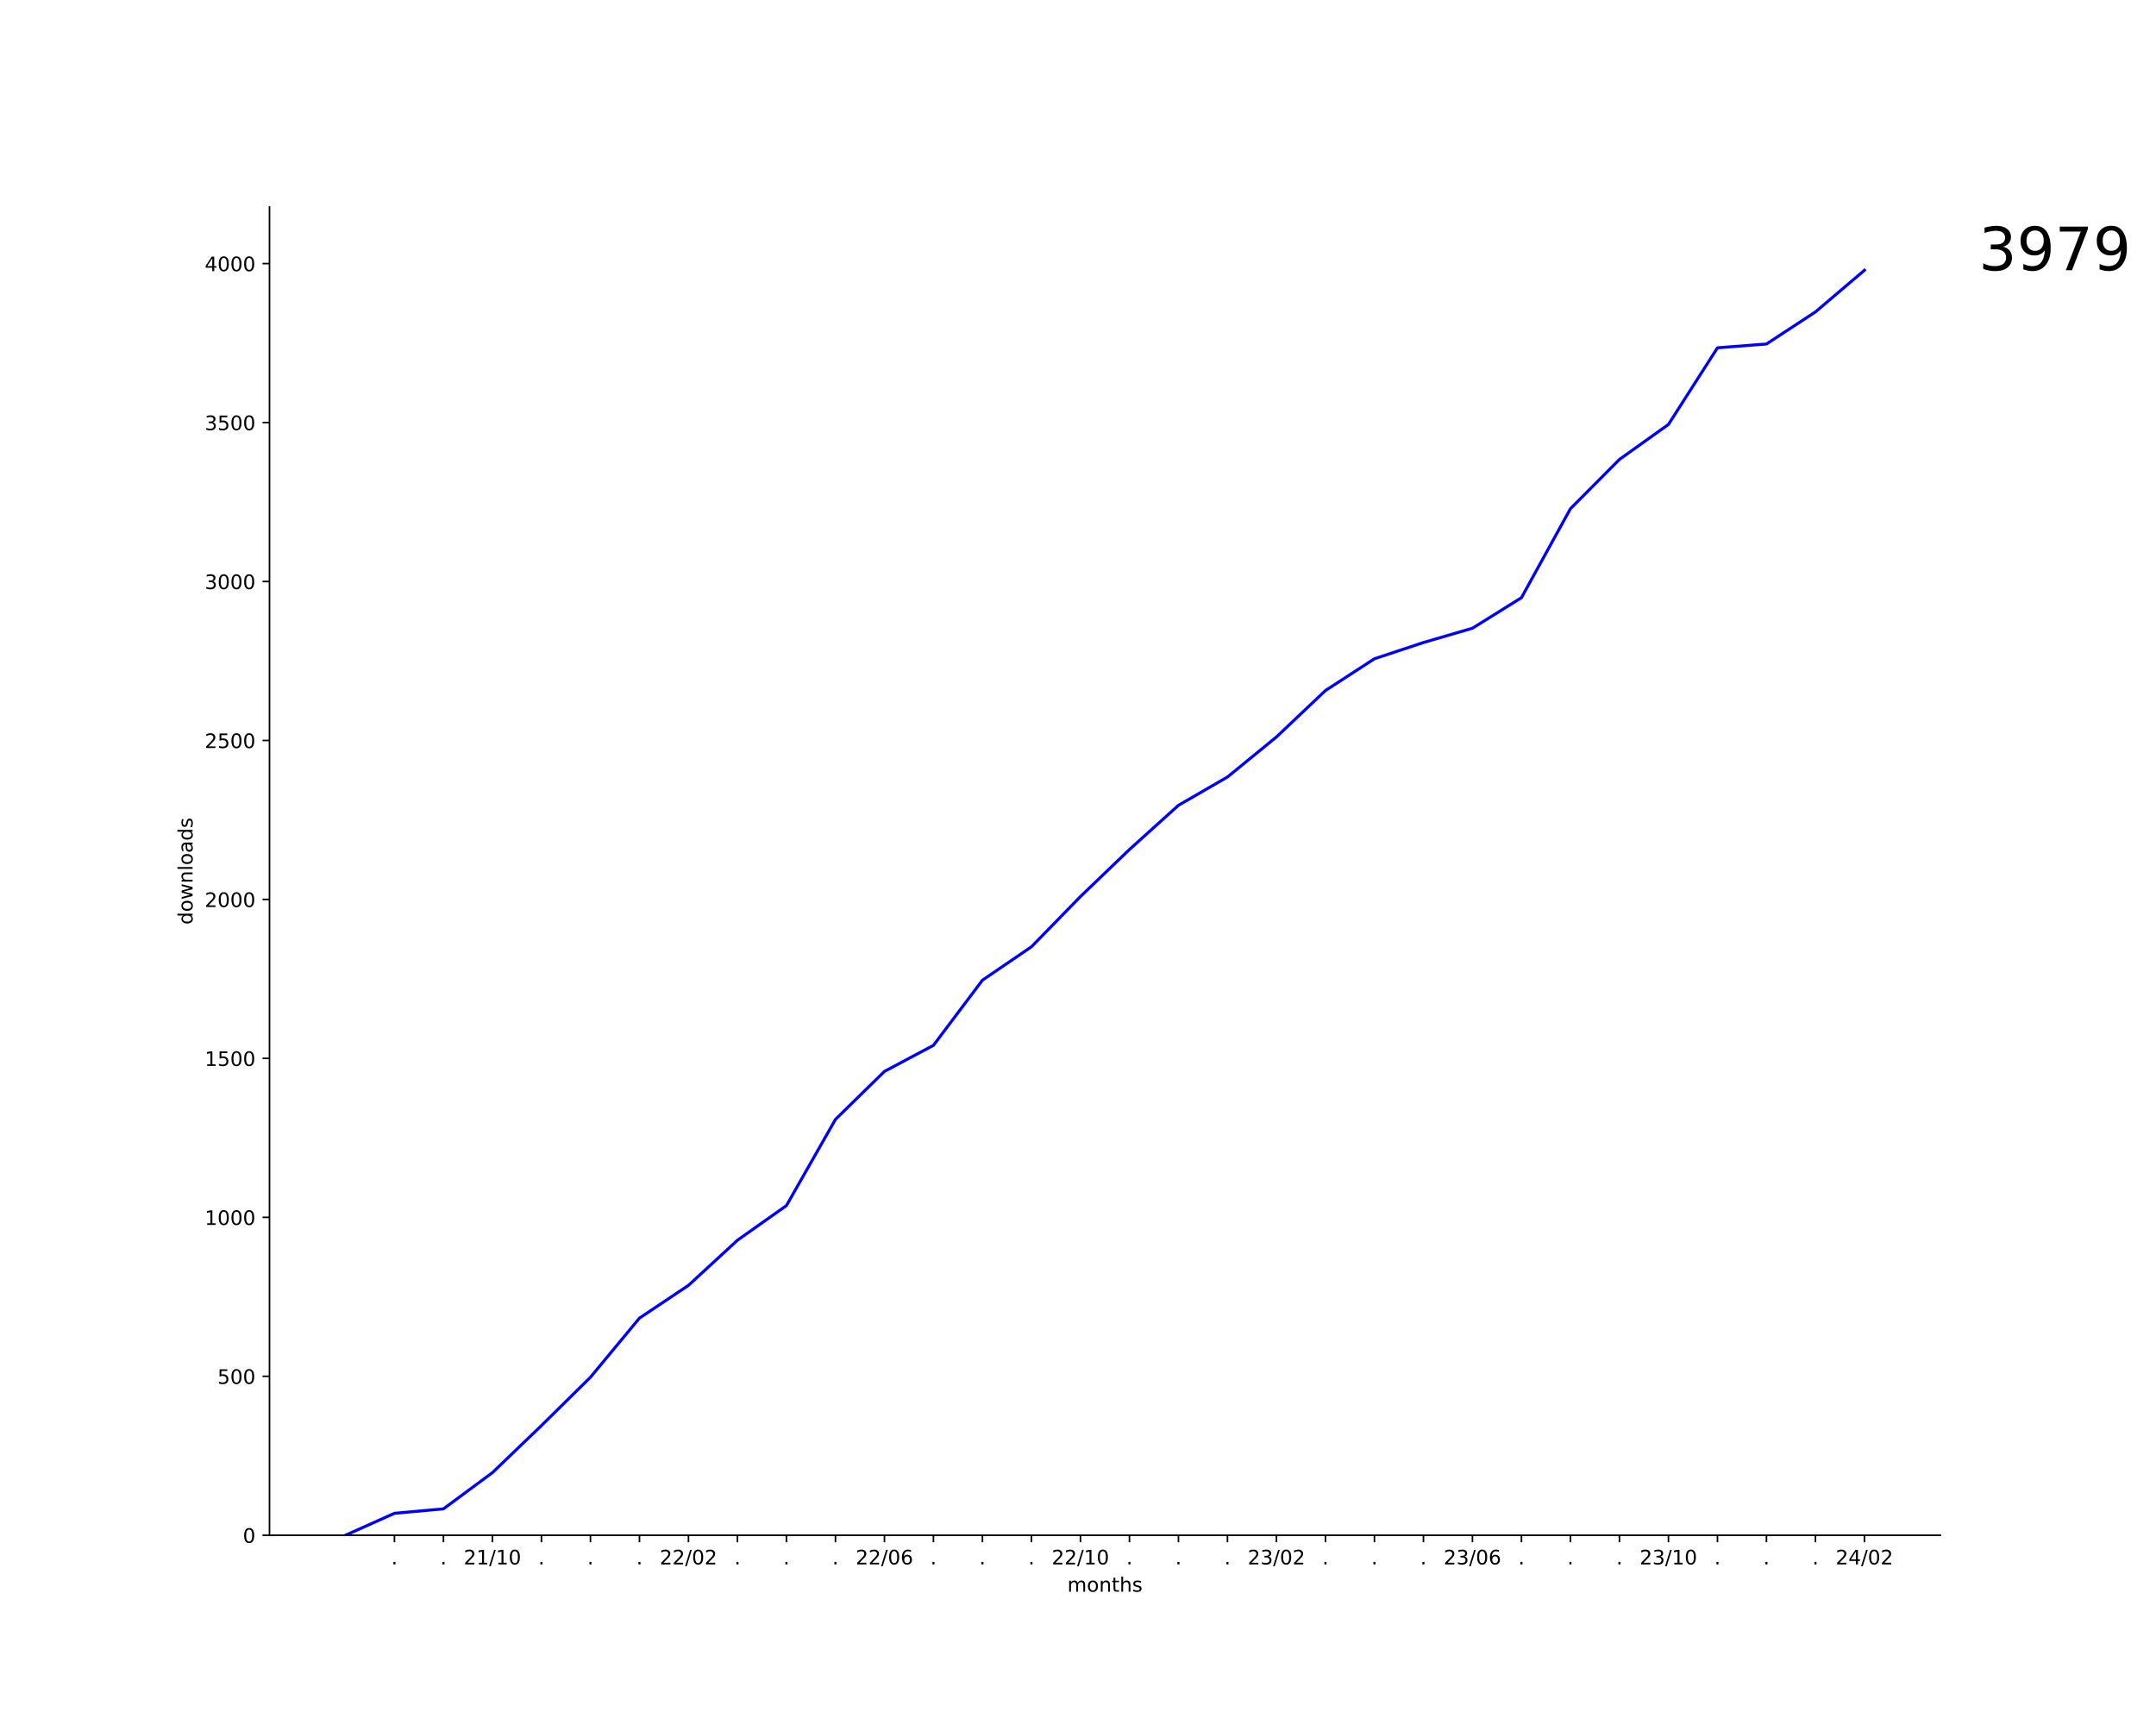
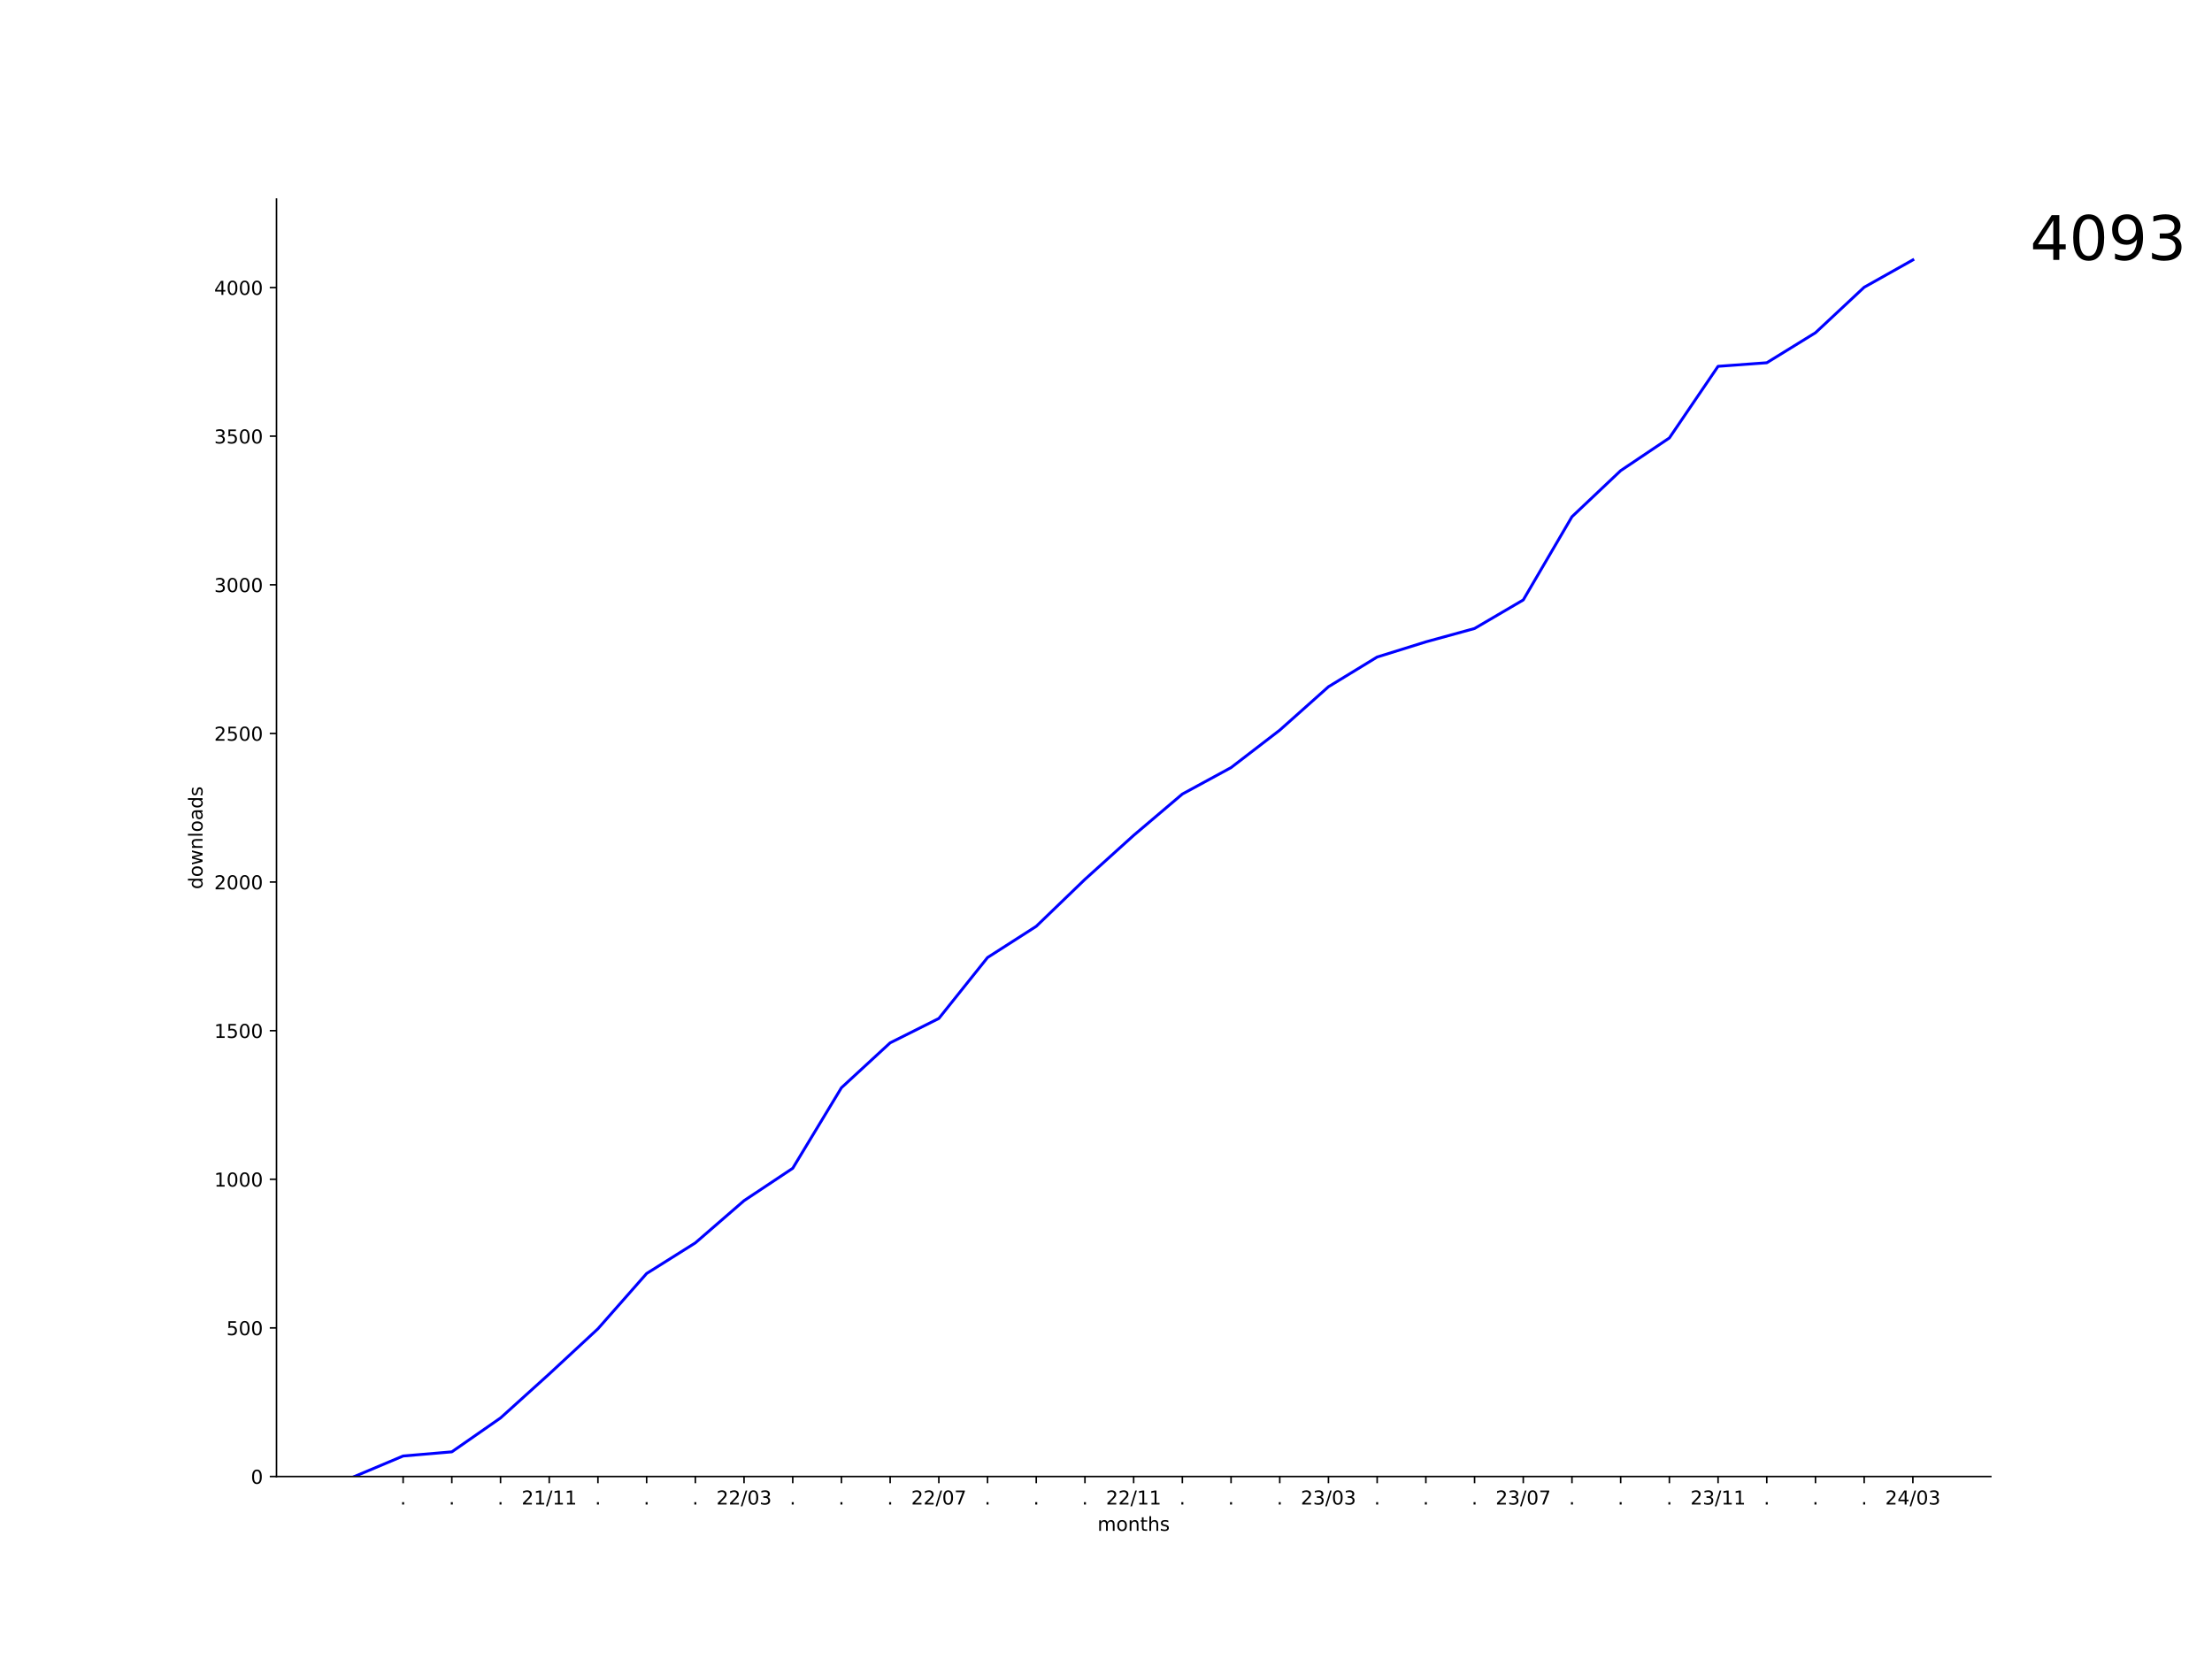
- <svg xmlns="http://www.w3.org/2000/svg" xmlns:xlink="http://www.w3.org/1999/xlink" width="1080pt" height="864pt" viewBox="0 0 1080 864" version="1.1">
+ <svg xmlns="http://www.w3.org/2000/svg" xmlns:xlink="http://www.w3.org/1999/xlink" width="1152pt" height="864pt" viewBox="0 0 1152 864" version="1.1">
  <defs>
    <style type="text/css">*{stroke-linejoin: round; stroke-linecap: butt}</style>
  </defs>
  <g id="figure_1">
    <g id="patch_1">
-       <path d="M 0 864  L 1080 864  L 1080 0  L 0 0  z " style="fill: #ffffff" />
+       <path d="M 0 864  L 1152 864  L 1152 0  L 0 0  z " style="fill: #ffffff" />
    </g>
    <g id="axes_1">
      <g id="patch_2">
-         <path d="M 135 768.96  L 972 768.96  L 972 103.68  L 135 103.68  z " style="fill: #ffffff" />
+         <path d="M 144 768.96  L 1036.8 768.96  L 1036.8 103.68  L 144 103.68  z " style="fill: #ffffff" />
      </g>
      <g id="matplotlib.axis_1">
        <g id="xtick_1">
          <g id="line2d_1">
            <defs>
-               <path id="m85354a1a04" d="M 0 0  L 0 3.5  " style="stroke: #000000; stroke-width: 0.8" />
+               <path id="mbe07c92435" d="M 0 0  L 0 3.5  " style="stroke: #000000; stroke-width: 0.8" />
            </defs>
            <g>
-               <use xlink:href="#m85354a1a04" x="197.591" y="768.96" style="stroke: #000000; stroke-width: 0.8" />
+               <use xlink:href="#mbe07c92435" x="209.945" y="768.96" style="stroke: #000000; stroke-width: 0.8" />
            </g>
          </g>
          <g id="text_1">
-             <g transform="translate(196.0018 783.5584) scale(0.1 -0.1)">
+             <g transform="translate(208.3564 783.5584) scale(0.1 -0.1)">
              <defs>
                <path id="DejaVuSans-2e" d="M 684 794  L 1344 794  L 1344 0  L 684 0  L 684 794  z " transform="scale(0.015625)" />
              </defs>
              <use xlink:href="#DejaVuSans-2e" />
            </g>
          </g>
        </g>
        <g id="xtick_2">
          <g id="line2d_2">
            <g>
-               <use xlink:href="#m85354a1a04" x="222.136" y="768.96" style="stroke: #000000; stroke-width: 0.8" />
+               <use xlink:href="#mbe07c92435" x="235.309" y="768.96" style="stroke: #000000; stroke-width: 0.8" />
            </g>
          </g>
          <g id="text_2">
-             <g transform="translate(220.5473 783.5584) scale(0.1 -0.1)">
+             <g transform="translate(233.72 783.5584) scale(0.1 -0.1)">
              <use xlink:href="#DejaVuSans-2e" />
            </g>
          </g>
        </g>
        <g id="xtick_3">
          <g id="line2d_3">
            <g>
-               <use xlink:href="#m85354a1a04" x="246.682" y="768.96" style="stroke: #000000; stroke-width: 0.8" />
+               <use xlink:href="#mbe07c92435" x="260.673" y="768.96" style="stroke: #000000; stroke-width: 0.8" />
            </g>
          </g>
          <g id="text_3">
-             <g transform="translate(232.2724 783.5584) scale(0.1 -0.1)">
+             <g transform="translate(259.0837 783.5584) scale(0.1 -0.1)">
+               <use xlink:href="#DejaVuSans-2e" />
+             </g>
+           </g>
+         </g>
+         <g id="xtick_4">
+           <g id="line2d_4">
+             <g>
+               <use xlink:href="#mbe07c92435" x="286.036" y="768.96" style="stroke: #000000; stroke-width: 0.8" />
+             </g>
+           </g>
+           <g id="text_4">
+             <g transform="translate(271.627 783.5584) scale(0.1 -0.1)">
              <defs>
                <path id="DejaVuSans-32" d="M 1228 531  L 3431 531  L 3431 0  L 469 0  L 469 531  Q 828 903 1448 1529  Q 2069 2156 2228 2338  Q 2531 2678 2651 2914  Q 2772 3150 2772 3378  Q 2772 3750 2511 3984  Q 2250 4219 1831 4219  Q 1534 4219 1204 4116  Q 875 4013 500 3803  L 500 4441  Q 881 4594 1212 4672  Q 1544 4750 1819 4750  Q 2544 4750 2975 4387  Q 3406 4025 3406 3419  Q 3406 3131 3298 2873  Q 3191 2616 2906 2266  Q 2828 2175 2409 1742  Q 1991 1309 1228 531  z " transform="scale(0.015625)" />
                <path id="DejaVuSans-31" d="M 794 531  L 1825 531  L 1825 4091  L 703 3866  L 703 4441  L 1819 4666  L 2450 4666  L 2450 531  L 3481 531  L 3481 0  L 794 0  L 794 531  z " transform="scale(0.015625)" />
                <path id="DejaVuSans-2f" d="M 1625 4666  L 2156 4666  L 531 -594  L 0 -594  L 1625 4666  z " transform="scale(0.015625)" />
-                 <path id="DejaVuSans-30" d="M 2034 4250  Q 1547 4250 1301 3770  Q 1056 3291 1056 2328  Q 1056 1369 1301 889  Q 1547 409 2034 409  Q 2525 409 2770 889  Q 3016 1369 3016 2328  Q 3016 3291 2770 3770  Q 2525 4250 2034 4250  z M 2034 4750  Q 2819 4750 3233 4129  Q 3647 3509 3647 2328  Q 3647 1150 3233 529  Q 2819 -91 2034 -91  Q 1250 -91 836 529  Q 422 1150 422 2328  Q 422 3509 836 4129  Q 1250 4750 2034 4750  z " transform="scale(0.015625)" />
              </defs>
              <use xlink:href="#DejaVuSans-32" />
              <use xlink:href="#DejaVuSans-31" x="63.623" />
              <use xlink:href="#DejaVuSans-2f" x="127.246" />
              <use xlink:href="#DejaVuSans-31" x="160.938" />
-               <use xlink:href="#DejaVuSans-30" x="224.561" />
-             </g>
-           </g>
-         </g>
-         <g id="xtick_4">
-           <g id="line2d_4">
-             <g>
-               <use xlink:href="#m85354a1a04" x="271.227" y="768.96" style="stroke: #000000; stroke-width: 0.8" />
-             </g>
-           </g>
-           <g id="text_4">
-             <g transform="translate(269.6382 783.5584) scale(0.1 -0.1)">
-               <use xlink:href="#DejaVuSans-2e" />
+               <use xlink:href="#DejaVuSans-31" x="224.561" />
            </g>
          </g>
        </g>
        <g id="xtick_5">
          <g id="line2d_5">
            <g>
-               <use xlink:href="#m85354a1a04" x="295.773" y="768.96" style="stroke: #000000; stroke-width: 0.8" />
+               <use xlink:href="#mbe07c92435" x="311.4" y="768.96" style="stroke: #000000; stroke-width: 0.8" />
            </g>
          </g>
          <g id="text_5">
-             <g transform="translate(294.1837 783.5584) scale(0.1 -0.1)">
+             <g transform="translate(309.8109 783.5584) scale(0.1 -0.1)">
              <use xlink:href="#DejaVuSans-2e" />
            </g>
          </g>
        </g>
        <g id="xtick_6">
          <g id="line2d_6">
            <g>
-               <use xlink:href="#m85354a1a04" x="320.318" y="768.96" style="stroke: #000000; stroke-width: 0.8" />
+               <use xlink:href="#mbe07c92435" x="336.764" y="768.96" style="stroke: #000000; stroke-width: 0.8" />
            </g>
          </g>
          <g id="text_6">
-             <g transform="translate(318.7291 783.5584) scale(0.1 -0.1)">
+             <g transform="translate(335.1746 783.5584) scale(0.1 -0.1)">
              <use xlink:href="#DejaVuSans-2e" />
            </g>
          </g>
        </g>
        <g id="xtick_7">
          <g id="line2d_7">
            <g>
-               <use xlink:href="#m85354a1a04" x="344.864" y="768.96" style="stroke: #000000; stroke-width: 0.8" />
+               <use xlink:href="#mbe07c92435" x="362.127" y="768.96" style="stroke: #000000; stroke-width: 0.8" />
            </g>
          </g>
          <g id="text_7">
-             <g transform="translate(330.4543 783.5584) scale(0.1 -0.1)">
-               <use xlink:href="#DejaVuSans-32" />
-               <use xlink:href="#DejaVuSans-32" x="63.623" />
-               <use xlink:href="#DejaVuSans-2f" x="127.246" />
-               <use xlink:href="#DejaVuSans-30" x="160.938" />
-               <use xlink:href="#DejaVuSans-32" x="224.561" />
+             <g transform="translate(360.5382 783.5584) scale(0.1 -0.1)">
+               <use xlink:href="#DejaVuSans-2e" />
            </g>
          </g>
        </g>
        <g id="xtick_8">
          <g id="line2d_8">
            <g>
-               <use xlink:href="#m85354a1a04" x="369.409" y="768.96" style="stroke: #000000; stroke-width: 0.8" />
+               <use xlink:href="#mbe07c92435" x="387.491" y="768.96" style="stroke: #000000; stroke-width: 0.8" />
            </g>
          </g>
          <g id="text_8">
-             <g transform="translate(367.82 783.5584) scale(0.1 -0.1)">
-               <use xlink:href="#DejaVuSans-2e" />
+             <g transform="translate(373.0815 783.5584) scale(0.1 -0.1)">
+               <defs>
+                 <path id="DejaVuSans-30" d="M 2034 4250  Q 1547 4250 1301 3770  Q 1056 3291 1056 2328  Q 1056 1369 1301 889  Q 1547 409 2034 409  Q 2525 409 2770 889  Q 3016 1369 3016 2328  Q 3016 3291 2770 3770  Q 2525 4250 2034 4250  z M 2034 4750  Q 2819 4750 3233 4129  Q 3647 3509 3647 2328  Q 3647 1150 3233 529  Q 2819 -91 2034 -91  Q 1250 -91 836 529  Q 422 1150 422 2328  Q 422 3509 836 4129  Q 1250 4750 2034 4750  z " transform="scale(0.015625)" />
+                 <path id="DejaVuSans-33" d="M 2597 2516  Q 3050 2419 3304 2112  Q 3559 1806 3559 1356  Q 3559 666 3084 287  Q 2609 -91 1734 -91  Q 1441 -91 1130 -33  Q 819 25 488 141  L 488 750  Q 750 597 1062 519  Q 1375 441 1716 441  Q 2309 441 2620 675  Q 2931 909 2931 1356  Q 2931 1769 2642 2001  Q 2353 2234 1838 2234  L 1294 2234  L 1294 2753  L 1863 2753  Q 2328 2753 2575 2939  Q 2822 3125 2822 3475  Q 2822 3834 2567 4026  Q 2313 4219 1838 4219  Q 1578 4219 1281 4162  Q 984 4106 628 3988  L 628 4550  Q 988 4650 1302 4700  Q 1616 4750 1894 4750  Q 2613 4750 3031 4423  Q 3450 4097 3450 3541  Q 3450 3153 3228 2886  Q 3006 2619 2597 2516  z " transform="scale(0.015625)" />
+               </defs>
+               <use xlink:href="#DejaVuSans-32" />
+               <use xlink:href="#DejaVuSans-32" x="63.623" />
+               <use xlink:href="#DejaVuSans-2f" x="127.246" />
+               <use xlink:href="#DejaVuSans-30" x="160.938" />
+               <use xlink:href="#DejaVuSans-33" x="224.561" />
            </g>
          </g>
        </g>
        <g id="xtick_9">
          <g id="line2d_9">
            <g>
-               <use xlink:href="#m85354a1a04" x="393.955" y="768.96" style="stroke: #000000; stroke-width: 0.8" />
+               <use xlink:href="#mbe07c92435" x="412.855" y="768.96" style="stroke: #000000; stroke-width: 0.8" />
            </g>
          </g>
          <g id="text_9">
-             <g transform="translate(392.3655 783.5584) scale(0.1 -0.1)">
+             <g transform="translate(411.2655 783.5584) scale(0.1 -0.1)">
              <use xlink:href="#DejaVuSans-2e" />
            </g>
          </g>
        </g>
        <g id="xtick_10">
          <g id="line2d_10">
            <g>
-               <use xlink:href="#m85354a1a04" x="418.5" y="768.96" style="stroke: #000000; stroke-width: 0.8" />
+               <use xlink:href="#mbe07c92435" x="438.218" y="768.96" style="stroke: #000000; stroke-width: 0.8" />
            </g>
          </g>
          <g id="text_10">
-             <g transform="translate(416.9109 783.5584) scale(0.1 -0.1)">
+             <g transform="translate(436.6291 783.5584) scale(0.1 -0.1)">
              <use xlink:href="#DejaVuSans-2e" />
            </g>
          </g>
        </g>
        <g id="xtick_11">
          <g id="line2d_11">
            <g>
-               <use xlink:href="#m85354a1a04" x="443.045" y="768.96" style="stroke: #000000; stroke-width: 0.8" />
+               <use xlink:href="#mbe07c92435" x="463.582" y="768.96" style="stroke: #000000; stroke-width: 0.8" />
            </g>
          </g>
          <g id="text_11">
-             <g transform="translate(428.6361 783.5584) scale(0.1 -0.1)">
-               <defs>
-                 <path id="DejaVuSans-36" d="M 2113 2584  Q 1688 2584 1439 2293  Q 1191 2003 1191 1497  Q 1191 994 1439 701  Q 1688 409 2113 409  Q 2538 409 2786 701  Q 3034 994 3034 1497  Q 3034 2003 2786 2293  Q 2538 2584 2113 2584  z M 3366 4563  L 3366 3988  Q 3128 4100 2886 4159  Q 2644 4219 2406 4219  Q 1781 4219 1451 3797  Q 1122 3375 1075 2522  Q 1259 2794 1537 2939  Q 1816 3084 2150 3084  Q 2853 3084 3261 2657  Q 3669 2231 3669 1497  Q 3669 778 3244 343  Q 2819 -91 2113 -91  Q 1303 -91 875 529  Q 447 1150 447 2328  Q 447 3434 972 4092  Q 1497 4750 2381 4750  Q 2619 4750 2861 4703  Q 3103 4656 3366 4563  z " transform="scale(0.015625)" />
-               </defs>
-               <use xlink:href="#DejaVuSans-32" />
-               <use xlink:href="#DejaVuSans-32" x="63.623" />
-               <use xlink:href="#DejaVuSans-2f" x="127.246" />
-               <use xlink:href="#DejaVuSans-30" x="160.938" />
-               <use xlink:href="#DejaVuSans-36" x="224.561" />
+             <g transform="translate(461.9928 783.5584) scale(0.1 -0.1)">
+               <use xlink:href="#DejaVuSans-2e" />
            </g>
          </g>
        </g>
        <g id="xtick_12">
          <g id="line2d_12">
            <g>
-               <use xlink:href="#m85354a1a04" x="467.591" y="768.96" style="stroke: #000000; stroke-width: 0.8" />
+               <use xlink:href="#mbe07c92435" x="488.945" y="768.96" style="stroke: #000000; stroke-width: 0.8" />
            </g>
          </g>
          <g id="text_12">
-             <g transform="translate(466.0018 783.5584) scale(0.1 -0.1)">
-               <use xlink:href="#DejaVuSans-2e" />
+             <g transform="translate(474.5361 783.5584) scale(0.1 -0.1)">
+               <defs>
+                 <path id="DejaVuSans-37" d="M 525 4666  L 3525 4666  L 3525 4397  L 1831 0  L 1172 0  L 2766 4134  L 525 4134  L 525 4666  z " transform="scale(0.015625)" />
+               </defs>
+               <use xlink:href="#DejaVuSans-32" />
+               <use xlink:href="#DejaVuSans-32" x="63.623" />
+               <use xlink:href="#DejaVuSans-2f" x="127.246" />
+               <use xlink:href="#DejaVuSans-30" x="160.938" />
+               <use xlink:href="#DejaVuSans-37" x="224.561" />
            </g>
          </g>
        </g>
        <g id="xtick_13">
          <g id="line2d_13">
            <g>
-               <use xlink:href="#m85354a1a04" x="492.136" y="768.96" style="stroke: #000000; stroke-width: 0.8" />
+               <use xlink:href="#mbe07c92435" x="514.309" y="768.96" style="stroke: #000000; stroke-width: 0.8" />
            </g>
          </g>
          <g id="text_13">
-             <g transform="translate(490.5473 783.5584) scale(0.1 -0.1)">
+             <g transform="translate(512.72 783.5584) scale(0.1 -0.1)">
              <use xlink:href="#DejaVuSans-2e" />
            </g>
          </g>
        </g>
        <g id="xtick_14">
          <g id="line2d_14">
            <g>
-               <use xlink:href="#m85354a1a04" x="516.682" y="768.96" style="stroke: #000000; stroke-width: 0.8" />
+               <use xlink:href="#mbe07c92435" x="539.673" y="768.96" style="stroke: #000000; stroke-width: 0.8" />
            </g>
          </g>
          <g id="text_14">
-             <g transform="translate(515.0928 783.5584) scale(0.1 -0.1)">
+             <g transform="translate(538.0837 783.5584) scale(0.1 -0.1)">
              <use xlink:href="#DejaVuSans-2e" />
            </g>
          </g>
        </g>
        <g id="xtick_15">
          <g id="line2d_15">
            <g>
-               <use xlink:href="#m85354a1a04" x="541.227" y="768.96" style="stroke: #000000; stroke-width: 0.8" />
+               <use xlink:href="#mbe07c92435" x="565.036" y="768.96" style="stroke: #000000; stroke-width: 0.8" />
            </g>
          </g>
          <g id="text_15">
-             <g transform="translate(526.8179 783.5584) scale(0.1 -0.1)">
-               <use xlink:href="#DejaVuSans-32" />
-               <use xlink:href="#DejaVuSans-32" x="63.623" />
-               <use xlink:href="#DejaVuSans-2f" x="127.246" />
-               <use xlink:href="#DejaVuSans-31" x="160.938" />
-               <use xlink:href="#DejaVuSans-30" x="224.561" />
+             <g transform="translate(563.4473 783.5584) scale(0.1 -0.1)">
+               <use xlink:href="#DejaVuSans-2e" />
            </g>
          </g>
        </g>
        <g id="xtick_16">
          <g id="line2d_16">
            <g>
-               <use xlink:href="#m85354a1a04" x="565.773" y="768.96" style="stroke: #000000; stroke-width: 0.8" />
+               <use xlink:href="#mbe07c92435" x="590.4" y="768.96" style="stroke: #000000; stroke-width: 0.8" />
            </g>
          </g>
          <g id="text_16">
-             <g transform="translate(564.1837 783.5584) scale(0.1 -0.1)">
-               <use xlink:href="#DejaVuSans-2e" />
+             <g transform="translate(575.9906 783.5584) scale(0.1 -0.1)">
+               <use xlink:href="#DejaVuSans-32" />
+               <use xlink:href="#DejaVuSans-32" x="63.623" />
+               <use xlink:href="#DejaVuSans-2f" x="127.246" />
+               <use xlink:href="#DejaVuSans-31" x="160.938" />
+               <use xlink:href="#DejaVuSans-31" x="224.561" />
            </g>
          </g>
        </g>
        <g id="xtick_17">
          <g id="line2d_17">
            <g>
-               <use xlink:href="#m85354a1a04" x="590.318" y="768.96" style="stroke: #000000; stroke-width: 0.8" />
+               <use xlink:href="#mbe07c92435" x="615.764" y="768.96" style="stroke: #000000; stroke-width: 0.8" />
            </g>
          </g>
          <g id="text_17">
-             <g transform="translate(588.7291 783.5584) scale(0.1 -0.1)">
+             <g transform="translate(614.1746 783.5584) scale(0.1 -0.1)">
              <use xlink:href="#DejaVuSans-2e" />
            </g>
          </g>
        </g>
        <g id="xtick_18">
          <g id="line2d_18">
            <g>
-               <use xlink:href="#m85354a1a04" x="614.864" y="768.96" style="stroke: #000000; stroke-width: 0.8" />
+               <use xlink:href="#mbe07c92435" x="641.127" y="768.96" style="stroke: #000000; stroke-width: 0.8" />
            </g>
          </g>
          <g id="text_18">
-             <g transform="translate(613.2746 783.5584) scale(0.1 -0.1)">
+             <g transform="translate(639.5382 783.5584) scale(0.1 -0.1)">
              <use xlink:href="#DejaVuSans-2e" />
            </g>
          </g>
        </g>
        <g id="xtick_19">
          <g id="line2d_19">
            <g>
-               <use xlink:href="#m85354a1a04" x="639.409" y="768.96" style="stroke: #000000; stroke-width: 0.8" />
+               <use xlink:href="#mbe07c92435" x="666.491" y="768.96" style="stroke: #000000; stroke-width: 0.8" />
            </g>
          </g>
          <g id="text_19">
-             <g transform="translate(624.9997 783.5584) scale(0.1 -0.1)">
-               <defs>
-                 <path id="DejaVuSans-33" d="M 2597 2516  Q 3050 2419 3304 2112  Q 3559 1806 3559 1356  Q 3559 666 3084 287  Q 2609 -91 1734 -91  Q 1441 -91 1130 -33  Q 819 25 488 141  L 488 750  Q 750 597 1062 519  Q 1375 441 1716 441  Q 2309 441 2620 675  Q 2931 909 2931 1356  Q 2931 1769 2642 2001  Q 2353 2234 1838 2234  L 1294 2234  L 1294 2753  L 1863 2753  Q 2328 2753 2575 2939  Q 2822 3125 2822 3475  Q 2822 3834 2567 4026  Q 2313 4219 1838 4219  Q 1578 4219 1281 4162  Q 984 4106 628 3988  L 628 4550  Q 988 4650 1302 4700  Q 1616 4750 1894 4750  Q 2613 4750 3031 4423  Q 3450 4097 3450 3541  Q 3450 3153 3228 2886  Q 3006 2619 2597 2516  z " transform="scale(0.015625)" />
-               </defs>
-               <use xlink:href="#DejaVuSans-32" />
-               <use xlink:href="#DejaVuSans-33" x="63.623" />
-               <use xlink:href="#DejaVuSans-2f" x="127.246" />
-               <use xlink:href="#DejaVuSans-30" x="160.938" />
-               <use xlink:href="#DejaVuSans-32" x="224.561" />
+             <g transform="translate(664.9018 783.5584) scale(0.1 -0.1)">
+               <use xlink:href="#DejaVuSans-2e" />
            </g>
          </g>
        </g>
        <g id="xtick_20">
          <g id="line2d_20">
            <g>
-               <use xlink:href="#m85354a1a04" x="663.955" y="768.96" style="stroke: #000000; stroke-width: 0.8" />
+               <use xlink:href="#mbe07c92435" x="691.855" y="768.96" style="stroke: #000000; stroke-width: 0.8" />
            </g>
          </g>
          <g id="text_20">
-             <g transform="translate(662.3655 783.5584) scale(0.1 -0.1)">
-               <use xlink:href="#DejaVuSans-2e" />
+             <g transform="translate(677.4452 783.5584) scale(0.1 -0.1)">
+               <use xlink:href="#DejaVuSans-32" />
+               <use xlink:href="#DejaVuSans-33" x="63.623" />
+               <use xlink:href="#DejaVuSans-2f" x="127.246" />
+               <use xlink:href="#DejaVuSans-30" x="160.938" />
+               <use xlink:href="#DejaVuSans-33" x="224.561" />
            </g>
          </g>
        </g>
        <g id="xtick_21">
          <g id="line2d_21">
            <g>
-               <use xlink:href="#m85354a1a04" x="688.5" y="768.96" style="stroke: #000000; stroke-width: 0.8" />
+               <use xlink:href="#mbe07c92435" x="717.218" y="768.96" style="stroke: #000000; stroke-width: 0.8" />
            </g>
          </g>
          <g id="text_21">
-             <g transform="translate(686.9109 783.5584) scale(0.1 -0.1)">
+             <g transform="translate(715.6291 783.5584) scale(0.1 -0.1)">
              <use xlink:href="#DejaVuSans-2e" />
            </g>
          </g>
        </g>
        <g id="xtick_22">
          <g id="line2d_22">
            <g>
-               <use xlink:href="#m85354a1a04" x="713.045" y="768.96" style="stroke: #000000; stroke-width: 0.8" />
+               <use xlink:href="#mbe07c92435" x="742.582" y="768.96" style="stroke: #000000; stroke-width: 0.8" />
            </g>
          </g>
          <g id="text_22">
-             <g transform="translate(711.4564 783.5584) scale(0.1 -0.1)">
+             <g transform="translate(740.9928 783.5584) scale(0.1 -0.1)">
              <use xlink:href="#DejaVuSans-2e" />
            </g>
          </g>
        </g>
        <g id="xtick_23">
          <g id="line2d_23">
            <g>
-               <use xlink:href="#m85354a1a04" x="737.591" y="768.96" style="stroke: #000000; stroke-width: 0.8" />
+               <use xlink:href="#mbe07c92435" x="767.945" y="768.96" style="stroke: #000000; stroke-width: 0.8" />
            </g>
          </g>
          <g id="text_23">
-             <g transform="translate(723.1815 783.5584) scale(0.1 -0.1)">
-               <use xlink:href="#DejaVuSans-32" />
-               <use xlink:href="#DejaVuSans-33" x="63.623" />
-               <use xlink:href="#DejaVuSans-2f" x="127.246" />
-               <use xlink:href="#DejaVuSans-30" x="160.938" />
-               <use xlink:href="#DejaVuSans-36" x="224.561" />
+             <g transform="translate(766.3564 783.5584) scale(0.1 -0.1)">
+               <use xlink:href="#DejaVuSans-2e" />
            </g>
          </g>
        </g>
        <g id="xtick_24">
          <g id="line2d_24">
            <g>
-               <use xlink:href="#m85354a1a04" x="762.136" y="768.96" style="stroke: #000000; stroke-width: 0.8" />
+               <use xlink:href="#mbe07c92435" x="793.309" y="768.96" style="stroke: #000000; stroke-width: 0.8" />
            </g>
          </g>
          <g id="text_24">
-             <g transform="translate(760.5473 783.5584) scale(0.1 -0.1)">
-               <use xlink:href="#DejaVuSans-2e" />
+             <g transform="translate(778.8997 783.5584) scale(0.1 -0.1)">
+               <use xlink:href="#DejaVuSans-32" />
+               <use xlink:href="#DejaVuSans-33" x="63.623" />
+               <use xlink:href="#DejaVuSans-2f" x="127.246" />
+               <use xlink:href="#DejaVuSans-30" x="160.938" />
+               <use xlink:href="#DejaVuSans-37" x="224.561" />
            </g>
          </g>
        </g>
        <g id="xtick_25">
          <g id="line2d_25">
            <g>
-               <use xlink:href="#m85354a1a04" x="786.682" y="768.96" style="stroke: #000000; stroke-width: 0.8" />
+               <use xlink:href="#mbe07c92435" x="818.673" y="768.96" style="stroke: #000000; stroke-width: 0.8" />
            </g>
          </g>
          <g id="text_25">
-             <g transform="translate(785.0928 783.5584) scale(0.1 -0.1)">
+             <g transform="translate(817.0837 783.5584) scale(0.1 -0.1)">
              <use xlink:href="#DejaVuSans-2e" />
            </g>
          </g>
        </g>
        <g id="xtick_26">
          <g id="line2d_26">
            <g>
-               <use xlink:href="#m85354a1a04" x="811.227" y="768.96" style="stroke: #000000; stroke-width: 0.8" />
+               <use xlink:href="#mbe07c92435" x="844.036" y="768.96" style="stroke: #000000; stroke-width: 0.8" />
            </g>
          </g>
          <g id="text_26">
-             <g transform="translate(809.6382 783.5584) scale(0.1 -0.1)">
+             <g transform="translate(842.4473 783.5584) scale(0.1 -0.1)">
              <use xlink:href="#DejaVuSans-2e" />
            </g>
          </g>
        </g>
        <g id="xtick_27">
          <g id="line2d_27">
            <g>
-               <use xlink:href="#m85354a1a04" x="835.773" y="768.96" style="stroke: #000000; stroke-width: 0.8" />
+               <use xlink:href="#mbe07c92435" x="869.4" y="768.96" style="stroke: #000000; stroke-width: 0.8" />
            </g>
          </g>
          <g id="text_27">
-             <g transform="translate(821.3634 783.5584) scale(0.1 -0.1)">
-               <use xlink:href="#DejaVuSans-32" />
-               <use xlink:href="#DejaVuSans-33" x="63.623" />
-               <use xlink:href="#DejaVuSans-2f" x="127.246" />
-               <use xlink:href="#DejaVuSans-31" x="160.938" />
-               <use xlink:href="#DejaVuSans-30" x="224.561" />
+             <g transform="translate(867.8109 783.5584) scale(0.1 -0.1)">
+               <use xlink:href="#DejaVuSans-2e" />
            </g>
          </g>
        </g>
        <g id="xtick_28">
          <g id="line2d_28">
            <g>
-               <use xlink:href="#m85354a1a04" x="860.318" y="768.96" style="stroke: #000000; stroke-width: 0.8" />
+               <use xlink:href="#mbe07c92435" x="894.764" y="768.96" style="stroke: #000000; stroke-width: 0.8" />
            </g>
          </g>
          <g id="text_28">
-             <g transform="translate(858.7291 783.5584) scale(0.1 -0.1)">
-               <use xlink:href="#DejaVuSans-2e" />
+             <g transform="translate(880.3543 783.5584) scale(0.1 -0.1)">
+               <use xlink:href="#DejaVuSans-32" />
+               <use xlink:href="#DejaVuSans-33" x="63.623" />
+               <use xlink:href="#DejaVuSans-2f" x="127.246" />
+               <use xlink:href="#DejaVuSans-31" x="160.938" />
+               <use xlink:href="#DejaVuSans-31" x="224.561" />
            </g>
          </g>
        </g>
        <g id="xtick_29">
          <g id="line2d_29">
            <g>
-               <use xlink:href="#m85354a1a04" x="884.864" y="768.96" style="stroke: #000000; stroke-width: 0.8" />
+               <use xlink:href="#mbe07c92435" x="920.127" y="768.96" style="stroke: #000000; stroke-width: 0.8" />
            </g>
          </g>
          <g id="text_29">
-             <g transform="translate(883.2746 783.5584) scale(0.1 -0.1)">
+             <g transform="translate(918.5382 783.5584) scale(0.1 -0.1)">
              <use xlink:href="#DejaVuSans-2e" />
            </g>
          </g>
        </g>
        <g id="xtick_30">
          <g id="line2d_30">
            <g>
-               <use xlink:href="#m85354a1a04" x="909.409" y="768.96" style="stroke: #000000; stroke-width: 0.8" />
+               <use xlink:href="#mbe07c92435" x="945.491" y="768.96" style="stroke: #000000; stroke-width: 0.8" />
            </g>
          </g>
          <g id="text_30">
-             <g transform="translate(907.82 783.5584) scale(0.1 -0.1)">
+             <g transform="translate(943.9018 783.5584) scale(0.1 -0.1)">
              <use xlink:href="#DejaVuSans-2e" />
            </g>
          </g>
        </g>
        <g id="xtick_31">
          <g id="line2d_31">
            <g>
-               <use xlink:href="#m85354a1a04" x="933.955" y="768.96" style="stroke: #000000; stroke-width: 0.8" />
+               <use xlink:href="#mbe07c92435" x="970.855" y="768.96" style="stroke: #000000; stroke-width: 0.8" />
            </g>
          </g>
          <g id="text_31">
-             <g transform="translate(919.5452 783.5584) scale(0.1 -0.1)">
+             <g transform="translate(969.2655 783.5584) scale(0.1 -0.1)">
+               <use xlink:href="#DejaVuSans-2e" />
+             </g>
+           </g>
+         </g>
+         <g id="xtick_32">
+           <g id="line2d_32">
+             <g>
+               <use xlink:href="#mbe07c92435" x="996.218" y="768.96" style="stroke: #000000; stroke-width: 0.8" />
+             </g>
+           </g>
+           <g id="text_32">
+             <g transform="translate(981.8088 783.5584) scale(0.1 -0.1)">
              <defs>
                <path id="DejaVuSans-34" d="M 2419 4116  L 825 1625  L 2419 1625  L 2419 4116  z M 2253 4666  L 3047 4666  L 3047 1625  L 3713 1625  L 3713 1100  L 3047 1100  L 3047 0  L 2419 0  L 2419 1100  L 313 1100  L 313 1709  L 2253 4666  z " transform="scale(0.015625)" />
              </defs>
              <use xlink:href="#DejaVuSans-32" />
              <use xlink:href="#DejaVuSans-34" x="63.623" />
              <use xlink:href="#DejaVuSans-2f" x="127.246" />
              <use xlink:href="#DejaVuSans-30" x="160.938" />
-               <use xlink:href="#DejaVuSans-32" x="224.561" />
-             </g>
-           </g>
-         </g>
-         <g id="text_32">
-           <g transform="translate(534.668 797.2366) scale(0.1 -0.1)">
+               <use xlink:href="#DejaVuSans-33" x="224.561" />
+             </g>
+           </g>
+         </g>
+         <g id="text_33">
+           <g transform="translate(571.568 797.2366) scale(0.1 -0.1)">
            <defs>
              <path id="DejaVuSans-6d" d="M 3328 2828  Q 3544 3216 3844 3400  Q 4144 3584 4550 3584  Q 5097 3584 5394 3201  Q 5691 2819 5691 2113  L 5691 0  L 5113 0  L 5113 2094  Q 5113 2597 4934 2840  Q 4756 3084 4391 3084  Q 3944 3084 3684 2787  Q 3425 2491 3425 1978  L 3425 0  L 2847 0  L 2847 2094  Q 2847 2600 2669 2842  Q 2491 3084 2119 3084  Q 1678 3084 1418 2786  Q 1159 2488 1159 1978  L 1159 0  L 581 0  L 581 3500  L 1159 3500  L 1159 2956  Q 1356 3278 1631 3431  Q 1906 3584 2284 3584  Q 2666 3584 2933 3390  Q 3200 3197 3328 2828  z " transform="scale(0.015625)" />
              <path id="DejaVuSans-6f" d="M 1959 3097  Q 1497 3097 1228 2736  Q 959 2375 959 1747  Q 959 1119 1226 758  Q 1494 397 1959 397  Q 2419 397 2687 759  Q 2956 1122 2956 1747  Q 2956 2369 2687 2733  Q 2419 3097 1959 3097  z M 1959 3584  Q 2709 3584 3137 3096  Q 3566 2609 3566 1747  Q 3566 888 3137 398  Q 2709 -91 1959 -91  Q 1206 -91 779 398  Q 353 888 353 1747  Q 353 2609 779 3096  Q 1206 3584 1959 3584  z " transform="scale(0.015625)" />
              <path id="DejaVuSans-6e" d="M 3513 2113  L 3513 0  L 2938 0  L 2938 2094  Q 2938 2591 2744 2837  Q 2550 3084 2163 3084  Q 1697 3084 1428 2787  Q 1159 2491 1159 1978  L 1159 0  L 581 0  L 581 3500  L 1159 3500  L 1159 2956  Q 1366 3272 1645 3428  Q 1925 3584 2291 3584  Q 2894 3584 3203 3211  Q 3513 2838 3513 2113  z " transform="scale(0.015625)" />
              <path id="DejaVuSans-74" d="M 1172 4494  L 1172 3500  L 2356 3500  L 2356 3053  L 1172 3053  L 1172 1153  Q 1172 725 1289 603  Q 1406 481 1766 481  L 2356 481  L 2356 0  L 1766 0  Q 1100 0 847 248  Q 594 497 594 1153  L 594 3053  L 172 3053  L 172 3500  L 594 3500  L 594 4494  L 1172 4494  z " transform="scale(0.015625)" />
              <path id="DejaVuSans-68" d="M 3513 2113  L 3513 0  L 2938 0  L 2938 2094  Q 2938 2591 2744 2837  Q 2550 3084 2163 3084  Q 1697 3084 1428 2787  Q 1159 2491 1159 1978  L 1159 0  L 581 0  L 581 4863  L 1159 4863  L 1159 2956  Q 1366 3272 1645 3428  Q 1925 3584 2291 3584  Q 2894 3584 3203 3211  Q 3513 2838 3513 2113  z " transform="scale(0.015625)" />
              <path id="DejaVuSans-73" d="M 2834 3397  L 2834 2853  Q 2591 2978 2328 3040  Q 2066 3103 1784 3103  Q 1356 3103 1142 2972  Q 928 2841 928 2578  Q 928 2378 1081 2264  Q 1234 2150 1697 2047  L 1894 2003  Q 2506 1872 2764 1633  Q 3022 1394 3022 966  Q 3022 478 2636 193  Q 2250 -91 1575 -91  Q 1294 -91 989 -36  Q 684 19 347 128  L 347 722  Q 666 556 975 473  Q 1284 391 1588 391  Q 1994 391 2212 530  Q 2431 669 2431 922  Q 2431 1156 2273 1281  Q 2116 1406 1581 1522  L 1381 1569  Q 847 1681 609 1914  Q 372 2147 372 2553  Q 372 3047 722 3315  Q 1072 3584 1716 3584  Q 2034 3584 2315 3537  Q 2597 3491 2834 3397  z " transform="scale(0.015625)" />
            </defs>
            <use xlink:href="#DejaVuSans-6d" />
            <use xlink:href="#DejaVuSans-6f" x="97.412" />
            <use xlink:href="#DejaVuSans-6e" x="158.594" />
            <use xlink:href="#DejaVuSans-74" x="221.973" />
            <use xlink:href="#DejaVuSans-68" x="261.182" />
            <use xlink:href="#DejaVuSans-73" x="324.561" />
          </g>
        </g>
      </g>
      <g id="matplotlib.axis_2">
        <g id="ytick_1">
-           <g id="line2d_32">
+           <g id="line2d_33">
            <defs>
-               <path id="m8499a50e6d" d="M 0 0  L -3.5 0  " style="stroke: #000000; stroke-width: 0.8" />
+               <path id="mc2d2ae96eb" d="M 0 0  L -3.5 0  " style="stroke: #000000; stroke-width: 0.8" />
            </defs>
            <g>
-               <use xlink:href="#m8499a50e6d" x="135" y="768.96" style="stroke: #000000; stroke-width: 0.8" />
-             </g>
-           </g>
-           <g id="text_33">
-             <g transform="translate(121.6375 772.7592) scale(0.1 -0.1)">
+               <use xlink:href="#mc2d2ae96eb" x="144" y="768.96" style="stroke: #000000; stroke-width: 0.8" />
+             </g>
+           </g>
+           <g id="text_34">
+             <g transform="translate(130.6375 772.7592) scale(0.1 -0.1)">
              <use xlink:href="#DejaVuSans-30" />
            </g>
          </g>
        </g>
        <g id="ytick_2">
-           <g id="line2d_33">
-             <g>
-               <use xlink:href="#m8499a50e6d" x="135" y="689.342" style="stroke: #000000; stroke-width: 0.8" />
-             </g>
-           </g>
-           <g id="text_34">
-             <g transform="translate(108.9125 693.1412) scale(0.1 -0.1)">
+           <g id="line2d_34">
+             <g>
+               <use xlink:href="#mc2d2ae96eb" x="144" y="691.56" style="stroke: #000000; stroke-width: 0.8" />
+             </g>
+           </g>
+           <g id="text_35">
+             <g transform="translate(117.9125 695.3588) scale(0.1 -0.1)">
              <defs>
                <path id="DejaVuSans-35" d="M 691 4666  L 3169 4666  L 3169 4134  L 1269 4134  L 1269 2991  Q 1406 3038 1543 3061  Q 1681 3084 1819 3084  Q 2600 3084 3056 2656  Q 3513 2228 3513 1497  Q 3513 744 3044 326  Q 2575 -91 1722 -91  Q 1428 -91 1123 -41  Q 819 9 494 109  L 494 744  Q 775 591 1075 516  Q 1375 441 1709 441  Q 2250 441 2565 725  Q 2881 1009 2881 1497  Q 2881 1984 2565 2268  Q 2250 2553 1709 2553  Q 1456 2553 1204 2497  Q 953 2441 691 2322  L 691 4666  z " transform="scale(0.015625)" />
              </defs>
              <use xlink:href="#DejaVuSans-35" />
              <use xlink:href="#DejaVuSans-30" x="63.623" />
              <use xlink:href="#DejaVuSans-30" x="127.246" />
            </g>
          </g>
        </g>
        <g id="ytick_3">
-           <g id="line2d_34">
-             <g>
-               <use xlink:href="#m8499a50e6d" x="135" y="609.724" style="stroke: #000000; stroke-width: 0.8" />
-             </g>
-           </g>
-           <g id="text_35">
-             <g transform="translate(102.55 613.5232) scale(0.1 -0.1)">
+           <g id="line2d_35">
+             <g>
+               <use xlink:href="#mc2d2ae96eb" x="144" y="614.159" style="stroke: #000000; stroke-width: 0.8" />
+             </g>
+           </g>
+           <g id="text_36">
+             <g transform="translate(111.55 617.9583) scale(0.1 -0.1)">
              <use xlink:href="#DejaVuSans-31" />
              <use xlink:href="#DejaVuSans-30" x="63.623" />
              <use xlink:href="#DejaVuSans-30" x="127.246" />
              <use xlink:href="#DejaVuSans-30" x="190.869" />
            </g>
          </g>
        </g>
        <g id="ytick_4">
-           <g id="line2d_35">
-             <g>
-               <use xlink:href="#m8499a50e6d" x="135" y="530.106" style="stroke: #000000; stroke-width: 0.8" />
-             </g>
-           </g>
-           <g id="text_36">
-             <g transform="translate(102.55 533.9052) scale(0.1 -0.1)">
+           <g id="line2d_36">
+             <g>
+               <use xlink:href="#mc2d2ae96eb" x="144" y="536.759" style="stroke: #000000; stroke-width: 0.8" />
+             </g>
+           </g>
+           <g id="text_37">
+             <g transform="translate(111.55 540.5579) scale(0.1 -0.1)">
              <use xlink:href="#DejaVuSans-31" />
              <use xlink:href="#DejaVuSans-35" x="63.623" />
              <use xlink:href="#DejaVuSans-30" x="127.246" />
              <use xlink:href="#DejaVuSans-30" x="190.869" />
            </g>
          </g>
        </g>
        <g id="ytick_5">
-           <g id="line2d_36">
-             <g>
-               <use xlink:href="#m8499a50e6d" x="135" y="450.488" style="stroke: #000000; stroke-width: 0.8" />
-             </g>
-           </g>
-           <g id="text_37">
-             <g transform="translate(102.55 454.2872) scale(0.1 -0.1)">
+           <g id="line2d_37">
+             <g>
+               <use xlink:href="#mc2d2ae96eb" x="144" y="459.358" style="stroke: #000000; stroke-width: 0.8" />
+             </g>
+           </g>
+           <g id="text_38">
+             <g transform="translate(111.55 463.1575) scale(0.1 -0.1)">
              <use xlink:href="#DejaVuSans-32" />
              <use xlink:href="#DejaVuSans-30" x="63.623" />
              <use xlink:href="#DejaVuSans-30" x="127.246" />
              <use xlink:href="#DejaVuSans-30" x="190.869" />
            </g>
          </g>
        </g>
        <g id="ytick_6">
-           <g id="line2d_37">
-             <g>
-               <use xlink:href="#m8499a50e6d" x="135" y="370.87" style="stroke: #000000; stroke-width: 0.8" />
-             </g>
-           </g>
-           <g id="text_38">
-             <g transform="translate(102.55 374.6692) scale(0.1 -0.1)">
+           <g id="line2d_38">
+             <g>
+               <use xlink:href="#mc2d2ae96eb" x="144" y="381.958" style="stroke: #000000; stroke-width: 0.8" />
+             </g>
+           </g>
+           <g id="text_39">
+             <g transform="translate(111.55 385.757) scale(0.1 -0.1)">
              <use xlink:href="#DejaVuSans-32" />
              <use xlink:href="#DejaVuSans-35" x="63.623" />
              <use xlink:href="#DejaVuSans-30" x="127.246" />
              <use xlink:href="#DejaVuSans-30" x="190.869" />
            </g>
          </g>
        </g>
        <g id="ytick_7">
-           <g id="line2d_38">
-             <g>
-               <use xlink:href="#m8499a50e6d" x="135" y="291.252" style="stroke: #000000; stroke-width: 0.8" />
-             </g>
-           </g>
-           <g id="text_39">
-             <g transform="translate(102.55 295.0513) scale(0.1 -0.1)">
+           <g id="line2d_39">
+             <g>
+               <use xlink:href="#mc2d2ae96eb" x="144" y="304.557" style="stroke: #000000; stroke-width: 0.8" />
+             </g>
+           </g>
+           <g id="text_40">
+             <g transform="translate(111.55 308.3566) scale(0.1 -0.1)">
              <use xlink:href="#DejaVuSans-33" />
              <use xlink:href="#DejaVuSans-30" x="63.623" />
              <use xlink:href="#DejaVuSans-30" x="127.246" />
              <use xlink:href="#DejaVuSans-30" x="190.869" />
            </g>
          </g>
        </g>
        <g id="ytick_8">
-           <g id="line2d_39">
-             <g>
-               <use xlink:href="#m8499a50e6d" x="135" y="211.634" style="stroke: #000000; stroke-width: 0.8" />
-             </g>
-           </g>
-           <g id="text_40">
-             <g transform="translate(102.55 215.4333) scale(0.1 -0.1)">
+           <g id="line2d_40">
+             <g>
+               <use xlink:href="#mc2d2ae96eb" x="144" y="227.157" style="stroke: #000000; stroke-width: 0.8" />
+             </g>
+           </g>
+           <g id="text_41">
+             <g transform="translate(111.55 230.9561) scale(0.1 -0.1)">
              <use xlink:href="#DejaVuSans-33" />
              <use xlink:href="#DejaVuSans-35" x="63.623" />
              <use xlink:href="#DejaVuSans-30" x="127.246" />
              <use xlink:href="#DejaVuSans-30" x="190.869" />
            </g>
          </g>
        </g>
        <g id="ytick_9">
-           <g id="line2d_40">
-             <g>
-               <use xlink:href="#m8499a50e6d" x="135" y="132.016" style="stroke: #000000; stroke-width: 0.8" />
-             </g>
-           </g>
-           <g id="text_41">
-             <g transform="translate(102.55 135.8153) scale(0.1 -0.1)">
+           <g id="line2d_41">
+             <g>
+               <use xlink:href="#mc2d2ae96eb" x="144" y="149.756" style="stroke: #000000; stroke-width: 0.8" />
+             </g>
+           </g>
+           <g id="text_42">
+             <g transform="translate(111.55 153.5557) scale(0.1 -0.1)">
              <use xlink:href="#DejaVuSans-34" />
              <use xlink:href="#DejaVuSans-30" x="63.623" />
              <use xlink:href="#DejaVuSans-30" x="127.246" />
              <use xlink:href="#DejaVuSans-30" x="190.869" />
            </g>
          </g>
        </g>
-         <g id="text_42">
-           <g transform="translate(96.47031 463.1028) rotate(-90) scale(0.1 -0.1)">
+         <g id="text_43">
+           <g transform="translate(105.4703 463.1028) rotate(-90) scale(0.1 -0.1)">
            <defs>
              <path id="DejaVuSans-64" d="M 2906 2969  L 2906 4863  L 3481 4863  L 3481 0  L 2906 0  L 2906 525  Q 2725 213 2448 61  Q 2172 -91 1784 -91  Q 1150 -91 751 415  Q 353 922 353 1747  Q 353 2572 751 3078  Q 1150 3584 1784 3584  Q 2172 3584 2448 3432  Q 2725 3281 2906 2969  z M 947 1747  Q 947 1113 1208 752  Q 1469 391 1925 391  Q 2381 391 2643 752  Q 2906 1113 2906 1747  Q 2906 2381 2643 2742  Q 2381 3103 1925 3103  Q 1469 3103 1208 2742  Q 947 2381 947 1747  z " transform="scale(0.015625)" />
              <path id="DejaVuSans-77" d="M 269 3500  L 844 3500  L 1563 769  L 2278 3500  L 2956 3500  L 3675 769  L 4391 3500  L 4966 3500  L 4050 0  L 3372 0  L 2619 2869  L 1863 0  L 1184 0  L 269 3500  z " transform="scale(0.015625)" />
              <path id="DejaVuSans-6c" d="M 603 4863  L 1178 4863  L 1178 0  L 603 0  L 603 4863  z " transform="scale(0.015625)" />
              <path id="DejaVuSans-61" d="M 2194 1759  Q 1497 1759 1228 1600  Q 959 1441 959 1056  Q 959 750 1161 570  Q 1363 391 1709 391  Q 2188 391 2477 730  Q 2766 1069 2766 1631  L 2766 1759  L 2194 1759  z M 3341 1997  L 3341 0  L 2766 0  L 2766 531  Q 2569 213 2275 61  Q 1981 -91 1556 -91  Q 1019 -91 701 211  Q 384 513 384 1019  Q 384 1609 779 1909  Q 1175 2209 1959 2209  L 2766 2209  L 2766 2266  Q 2766 2663 2505 2880  Q 2244 3097 1772 3097  Q 1472 3097 1187 3025  Q 903 2953 641 2809  L 641 3341  Q 956 3463 1253 3523  Q 1550 3584 1831 3584  Q 2591 3584 2966 3190  Q 3341 2797 3341 1997  z " transform="scale(0.015625)" />
            </defs>
            <use xlink:href="#DejaVuSans-64" />
            <use xlink:href="#DejaVuSans-6f" x="63.477" />
            <use xlink:href="#DejaVuSans-77" x="124.658" />
            <use xlink:href="#DejaVuSans-6e" x="206.445" />
            <use xlink:href="#DejaVuSans-6c" x="269.824" />
            <use xlink:href="#DejaVuSans-6f" x="297.607" />
            <use xlink:href="#DejaVuSans-61" x="358.789" />
            <use xlink:href="#DejaVuSans-64" x="420.068" />
            <use xlink:href="#DejaVuSans-73" x="483.545" />
          </g>
        </g>
      </g>
-       <g id="line2d_41">
-         <path d="M 173.045 768.96  L 197.591 757.973  L 222.136 755.743  L 246.682 737.591  L 271.227 714.024  L 295.773 689.82  L 320.318 660.202  L 344.864 643.801  L 369.409 621.189  L 393.955 603.832  L 418.5 560.679  L 443.045 536.635  L 467.591 523.577  L 492.136 490.934  L 516.682 474.214  L 541.227 449.055  L 565.773 425.488  L 590.318 403.354  L 614.864 389.182  L 639.409 369.118  L 663.955 345.87  L 688.5 329.946  L 713.045 321.825  L 737.591 314.66  L 762.136 299.373  L 786.682 254.787  L 811.227 230.105  L 835.773 212.589  L 860.318 174.214  L 884.864 172.303  L 909.409 156.22  L 933.955 135.36  " clip-path="url(#p199f5f30de)" style="fill: none; stroke: #0000ff; stroke-width: 1.5; stroke-linecap: square" />
+       <g id="line2d_42">
+         <path d="M 184.582 768.96  L 209.945 758.279  L 235.309 756.112  L 260.673 738.464  L 286.036 715.554  L 311.4 692.024  L 336.764 663.231  L 362.127 647.287  L 387.491 625.305  L 412.855 608.431  L 438.218 566.48  L 463.582 543.106  L 488.945 530.412  L 514.309 498.678  L 539.673 482.424  L 565.036 457.965  L 590.4 435.055  L 615.764 413.537  L 641.127 399.76  L 666.491 380.255  L 691.855 357.654  L 717.218 342.174  L 742.582 334.279  L 767.945 327.313  L 793.309 312.452  L 818.673 269.108  L 844.036 245.114  L 869.4 228.086  L 894.764 190.779  L 920.127 188.921  L 945.491 173.286  L 970.855 149.602  L 996.218 135.36  " clip-path="url(#pd36c691758)" style="fill: none; stroke: #0000ff; stroke-width: 1.5; stroke-linecap: square" />
      </g>
      <g id="patch_3">
-         <path d="M 135 768.96  L 135 103.68  " style="fill: none; stroke: #000000; stroke-width: 0.8; stroke-linejoin: miter; stroke-linecap: square" />
+         <path d="M 144 768.96  L 144 103.68  " style="fill: none; stroke: #000000; stroke-width: 0.8; stroke-linejoin: miter; stroke-linecap: square" />
      </g>
      <g id="patch_4">
-         <path d="M 135 768.96  L 972 768.96  " style="fill: none; stroke: #000000; stroke-width: 0.8; stroke-linejoin: miter; stroke-linecap: square" />
+         <path d="M 144 768.96  L 1036.8 768.96  " style="fill: none; stroke: #000000; stroke-width: 0.8; stroke-linejoin: miter; stroke-linecap: square" />
      </g>
-       <g id="text_43">
-         <g transform="translate(933.9545 135.36) scale(0.3 -0.3)">
+       <g id="text_44">
+         <g transform="translate(996.2182 135.36) scale(0.32 -0.32)">
          <defs>
            <path id="DejaVuSans-20" transform="scale(0.015625)" />
            <path id="DejaVuSans-39" d="M 703 97  L 703 672  Q 941 559 1184 500  Q 1428 441 1663 441  Q 2288 441 2617 861  Q 2947 1281 2994 2138  Q 2813 1869 2534 1725  Q 2256 1581 1919 1581  Q 1219 1581 811 2004  Q 403 2428 403 3163  Q 403 3881 828 4315  Q 1253 4750 1959 4750  Q 2769 4750 3195 4129  Q 3622 3509 3622 2328  Q 3622 1225 3098 567  Q 2575 -91 1691 -91  Q 1453 -91 1209 -44  Q 966 3 703 97  z M 1959 2075  Q 2384 2075 2632 2365  Q 2881 2656 2881 3163  Q 2881 3666 2632 3958  Q 2384 4250 1959 4250  Q 1534 4250 1286 3958  Q 1038 3666 1038 3163  Q 1038 2656 1286 2365  Q 1534 2075 1959 2075  z " transform="scale(0.015625)" />
-             <path id="DejaVuSans-37" d="M 525 4666  L 3525 4666  L 3525 4397  L 1831 0  L 1172 0  L 2766 4134  L 525 4134  L 525 4666  z " transform="scale(0.015625)" />
          </defs>
          <use xlink:href="#DejaVuSans-20" />
          <use xlink:href="#DejaVuSans-20" x="31.787" />
          <use xlink:href="#DejaVuSans-20" x="63.574" />
          <use xlink:href="#DejaVuSans-20" x="95.361" />
          <use xlink:href="#DejaVuSans-20" x="127.148" />
          <use xlink:href="#DejaVuSans-20" x="158.936" />
-           <use xlink:href="#DejaVuSans-33" x="190.723" />
-           <use xlink:href="#DejaVuSans-39" x="254.346" />
-           <use xlink:href="#DejaVuSans-37" x="317.969" />
-           <use xlink:href="#DejaVuSans-39" x="381.592" />
+           <use xlink:href="#DejaVuSans-34" x="190.723" />
+           <use xlink:href="#DejaVuSans-30" x="254.346" />
+           <use xlink:href="#DejaVuSans-39" x="317.969" />
+           <use xlink:href="#DejaVuSans-33" x="381.592" />
        </g>
      </g>
    </g>
  </g>
  <defs>
-     <clipPath id="p199f5f30de">
-       <rect x="135" y="103.68" width="837" height="665.28" />
+     <clipPath id="pd36c691758">
+       <rect x="144" y="103.68" width="892.8" height="665.28" />
    </clipPath>
  </defs>
</svg>
